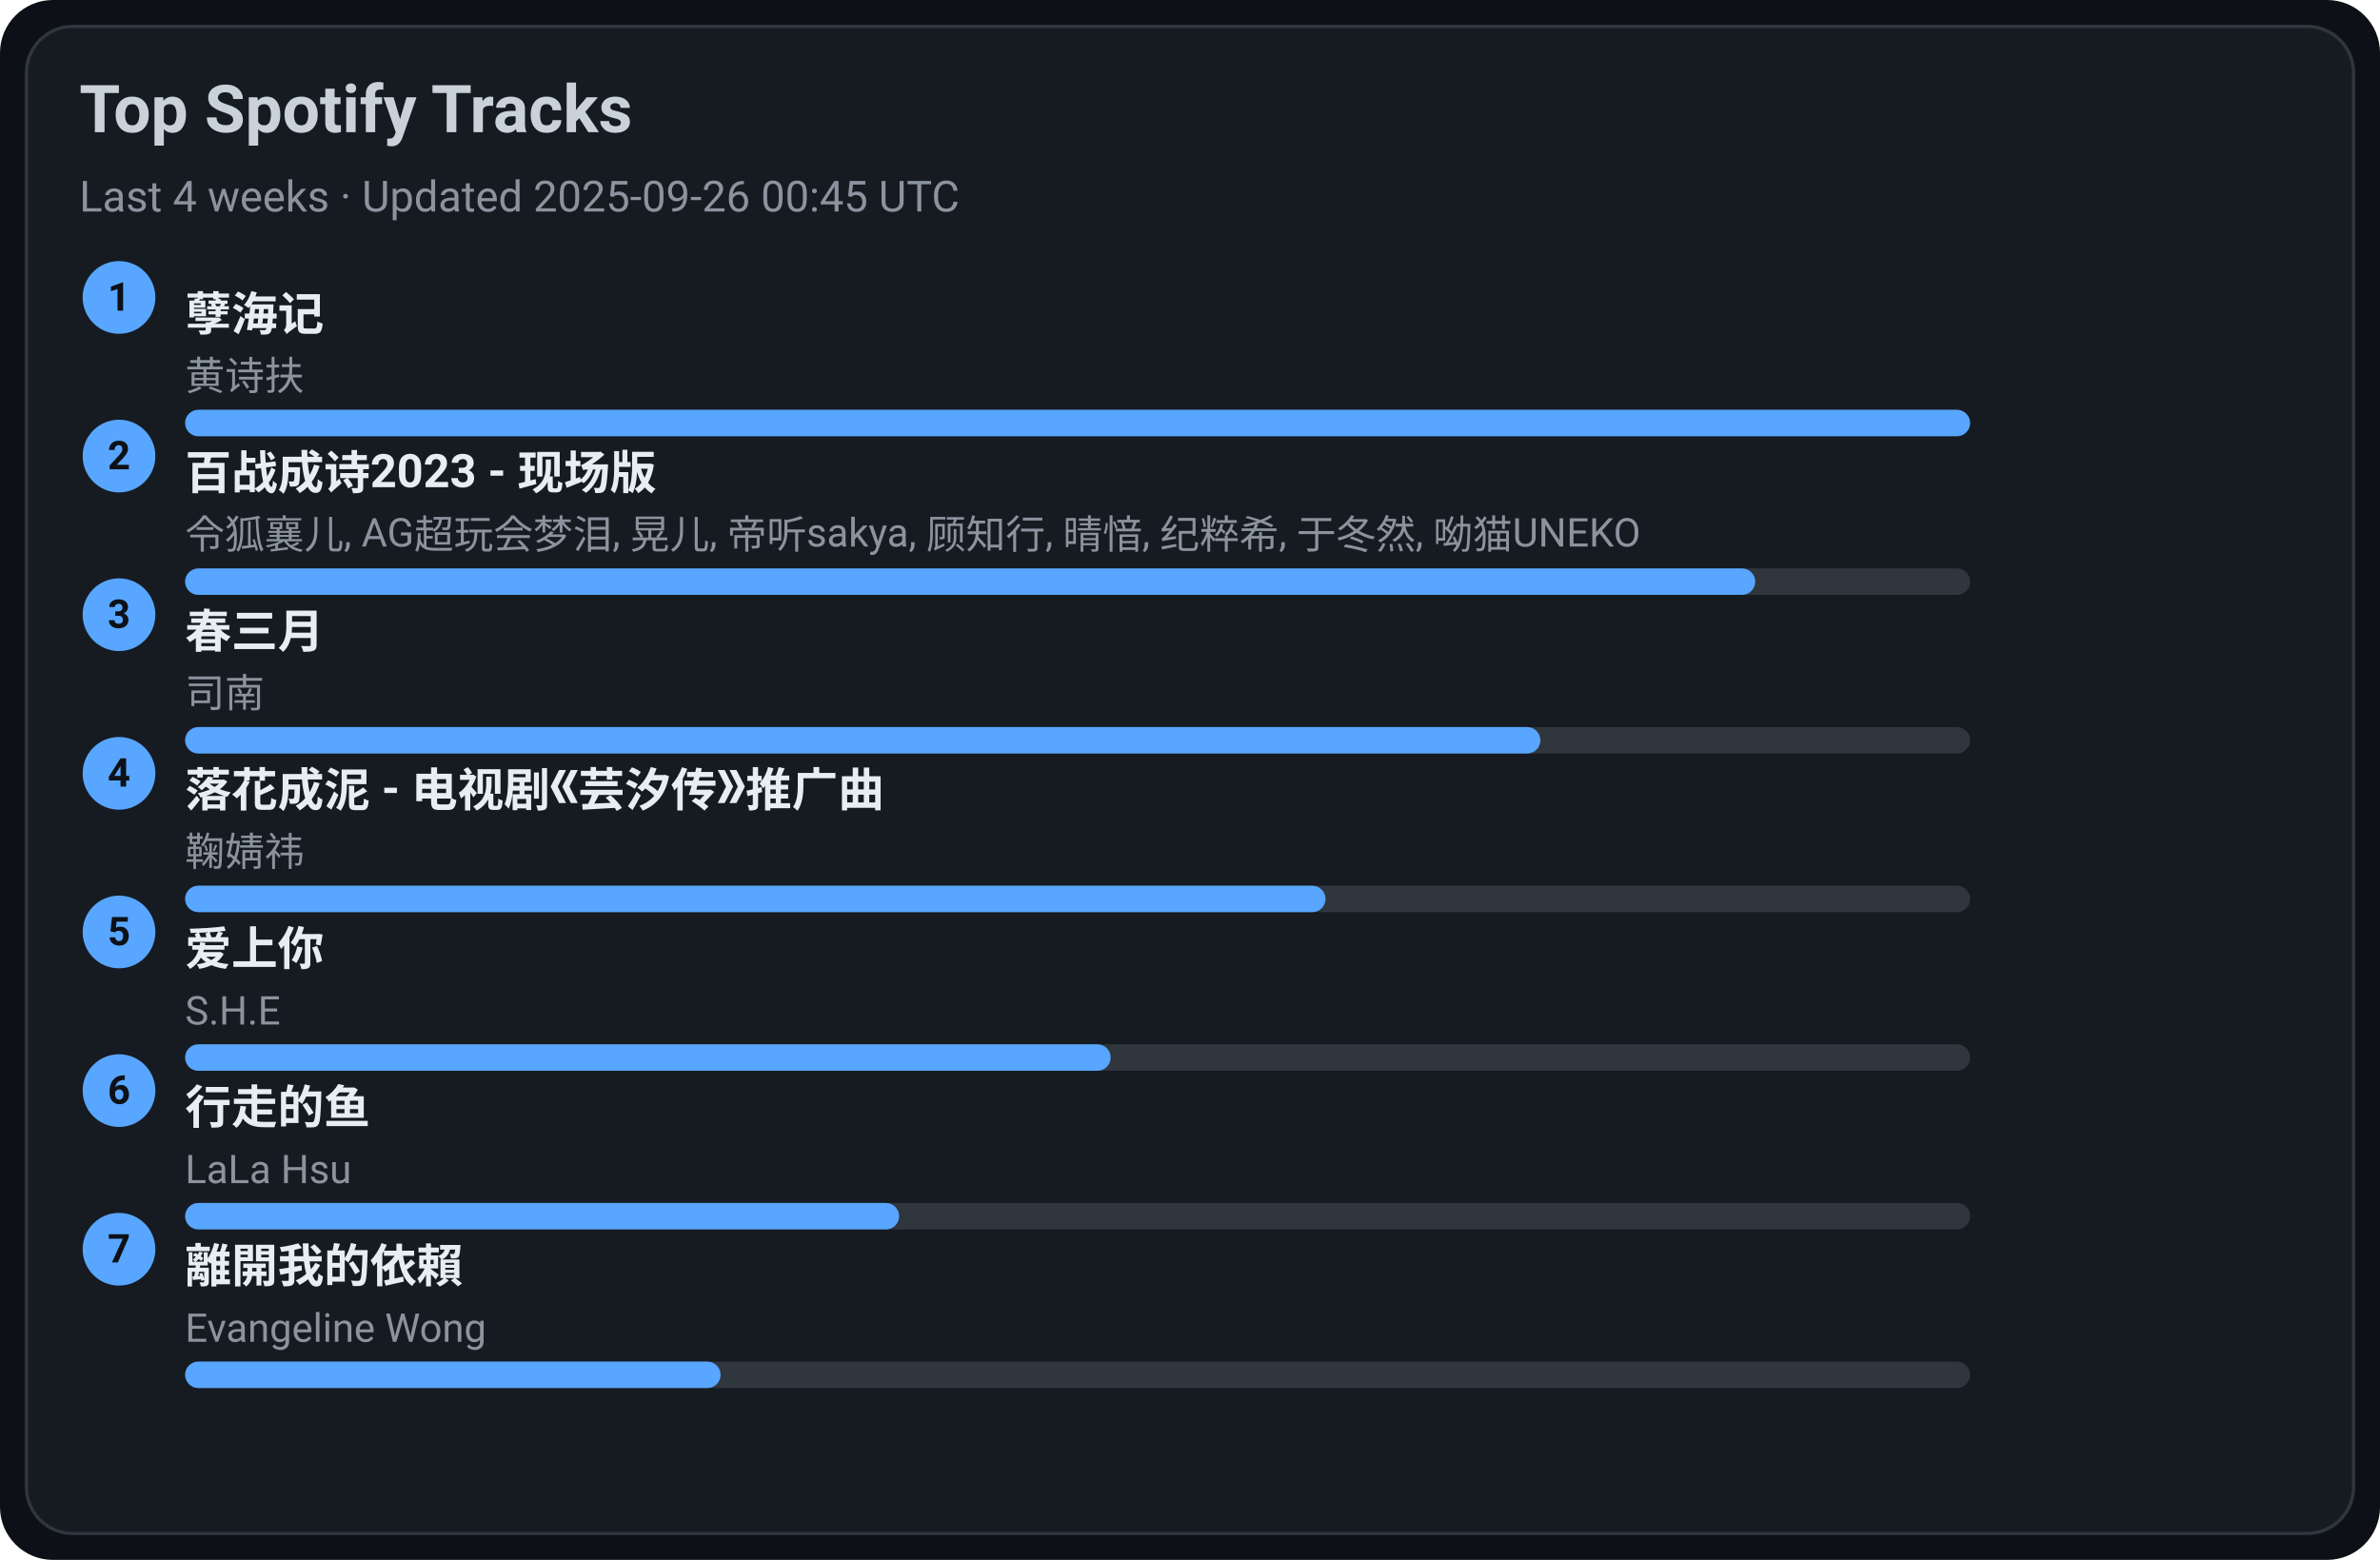
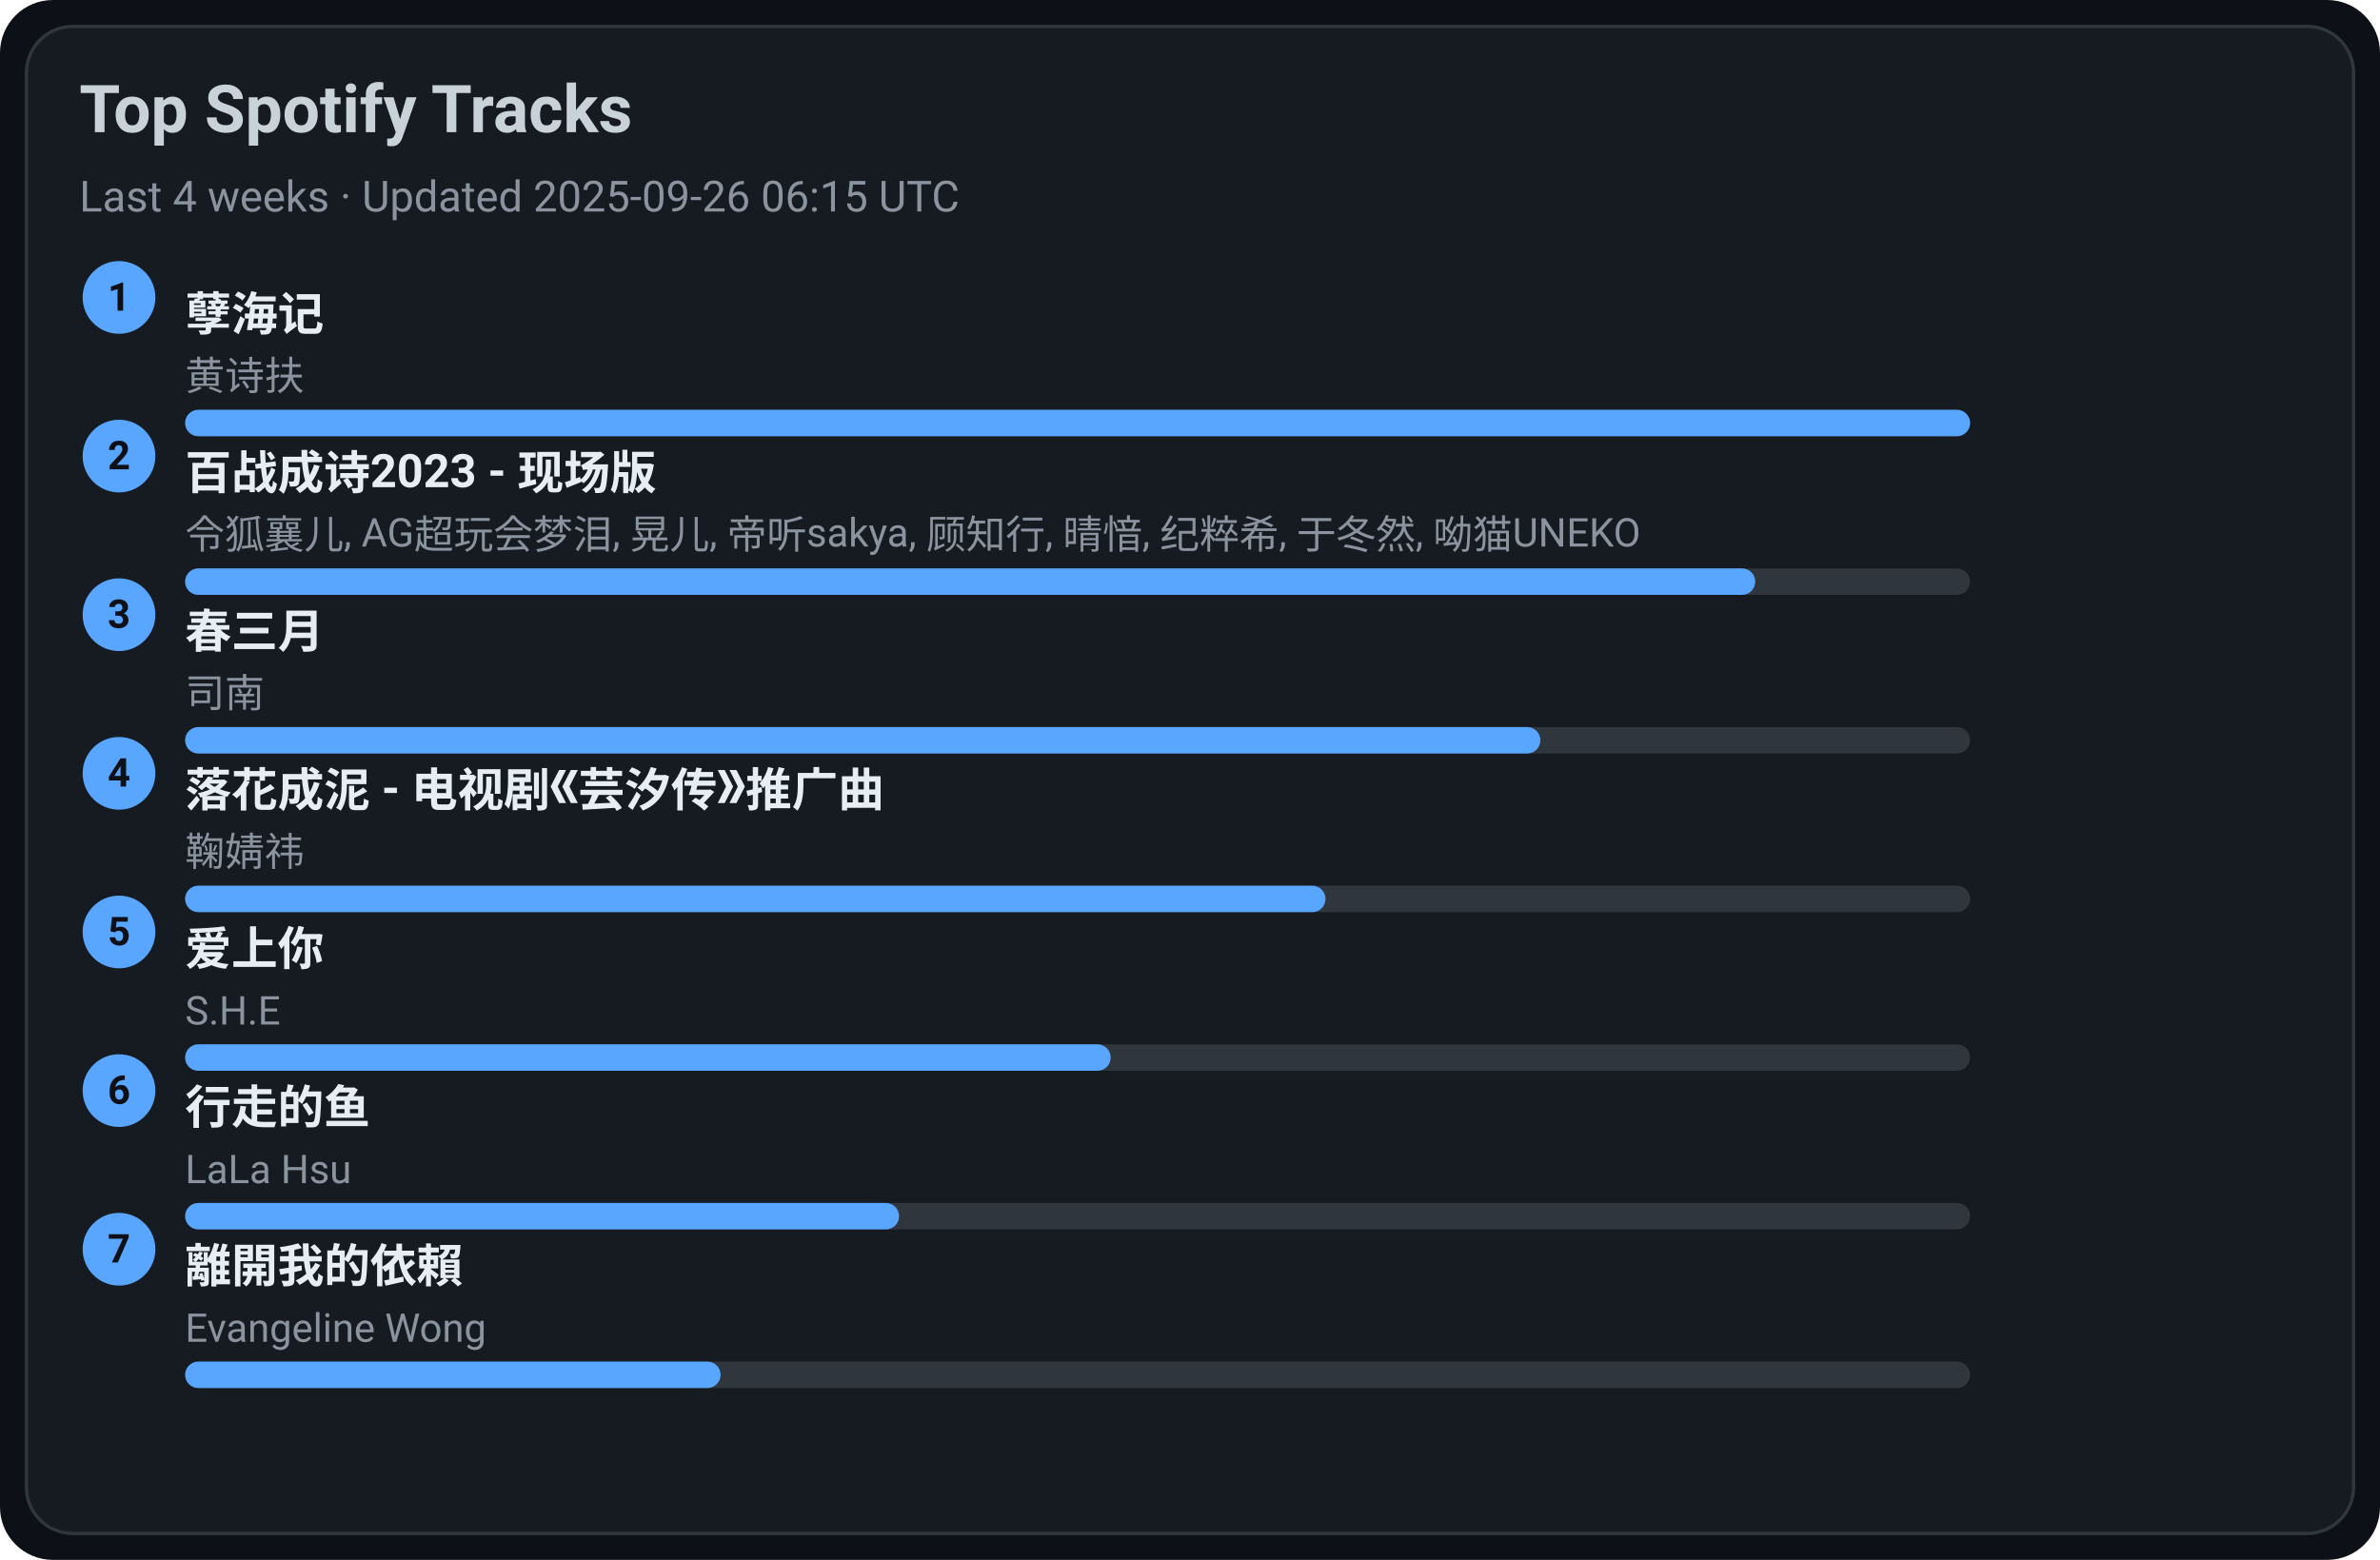
<svg xmlns="http://www.w3.org/2000/svg" width="720" height="472" viewBox="0 0 720 472">
  <style>text{font-family:-apple-system,BlinkMacSystemFont,Segoe UI,Roboto,Ubuntu,Helvetica Neue,Arial,Noto Sans,sans-serif}</style>
  <rect width="720" height="472" rx="16" fill="#0d1117" />
  <rect x="8" y="8" width="704" height="456" rx="14" fill="#161b22" stroke="#30363d" />
  <text x="24" y="40" font-size="20" fill="#c9d1d9" font-weight="600">Top Spotify Tracks</text>
-   <text x="24" y="64" font-size="13" fill="#8b949e">Last 4 weeks · Updated 2025-09-26 00:45 UTC</text>
+   <text x="24" y="64" font-size="13" fill="#8b949e">Last 4 weeks · Updated 2025-09-26 06:15 UTC</text>
  <circle cx="36" cy="90" r="11" fill="#58a6ff" />
  <text x="36" y="94" text-anchor="middle" font-size="12" fill="#0d1117" font-weight="700">1</text>
  <a href="https://open.spotify.com/track/3eIovUMhirNN6btJbpzNqD" target="_blank" rel="noopener noreferrer">
    <text x="56" y="100" font-size="14" fill="#e6edf3" font-weight="600">孽海记</text>
  </a>
  <text x="56" y="118" font-size="12" fill="#8b949e">黄诗扶</text>
  <rect x="56" y="124" width="540" height="8" rx="4" fill="#30363d" />
  <rect x="56" y="124" width="540" height="8" rx="4" fill="#58a6ff" />
  <circle cx="36" cy="138" r="11" fill="#58a6ff" />
  <text x="36" y="142" text-anchor="middle" font-size="12" fill="#0d1117" font-weight="700">2</text>
  <a href="https://open.spotify.com/track/2gttnS8fWnDwziLFt2TLEi" target="_blank" rel="noopener noreferrer">
    <text x="56" y="148" font-size="14" fill="#e6edf3" font-weight="600">百战成诗2023 - 现场版</text>
  </a>
  <text x="56" y="166" font-size="12" fill="#8b949e">令狐襄儿, AG超玩会梦泪, 晃儿, 帝听sakya, 顾知行, 晴愔, 纪粹希, 于冬然, 呦猫UNEKO</text>
  <rect x="56" y="172" width="540" height="8" rx="4" fill="#30363d" />
  <rect x="56" y="172" width="475" height="8" rx="4" fill="#58a6ff" />
  <circle cx="36" cy="186" r="11" fill="#58a6ff" />
  <text x="36" y="190" text-anchor="middle" font-size="12" fill="#0d1117" font-weight="700">3</text>
  <a href="https://open.spotify.com/track/5A9BOP4WTk2UayDlMb8w98" target="_blank" rel="noopener noreferrer">
    <text x="56" y="196" font-size="14" fill="#e6edf3" font-weight="600">春三月</text>
  </a>
  <text x="56" y="214" font-size="12" fill="#8b949e">司南</text>
  <rect x="56" y="220" width="540" height="8" rx="4" fill="#30363d" />
  <rect x="56" y="220" width="410" height="8" rx="4" fill="#58a6ff" />
  <circle cx="36" cy="234" r="11" fill="#58a6ff" />
  <text x="36" y="238" text-anchor="middle" font-size="12" fill="#0d1117" font-weight="700">4</text>
  <a href="https://open.spotify.com/track/3kOZsJz3crGIWWHeoCNa0O" target="_blank" rel="noopener noreferrer">
    <text x="56" y="244" font-size="14" fill="#e6edf3" font-weight="600">落花成泥 - 电视剧《芸汐传》推广曲</text>
  </a>
  <text x="56" y="262" font-size="12" fill="#8b949e">鞠婧祎</text>
  <rect x="56" y="268" width="540" height="8" rx="4" fill="#30363d" />
  <rect x="56" y="268" width="345" height="8" rx="4" fill="#58a6ff" />
  <circle cx="36" cy="282" r="11" fill="#58a6ff" />
  <text x="36" y="286" text-anchor="middle" font-size="12" fill="#0d1117" font-weight="700">5</text>
  <a href="https://open.spotify.com/track/4hcNpo1rtbzyNswsM5byTf" target="_blank" rel="noopener noreferrer">
    <text x="56" y="292" font-size="14" fill="#e6edf3" font-weight="600">爱上你</text>
  </a>
  <text x="56" y="310" font-size="12" fill="#8b949e">S.H.E</text>
  <rect x="56" y="316" width="540" height="8" rx="4" fill="#30363d" />
  <rect x="56" y="316" width="280" height="8" rx="4" fill="#58a6ff" />
  <circle cx="36" cy="330" r="11" fill="#58a6ff" />
  <text x="36" y="334" text-anchor="middle" font-size="12" fill="#0d1117" font-weight="700">6</text>
  <a href="https://open.spotify.com/track/5tGyQ1cWTaHBfZSHWr8AZb" target="_blank" rel="noopener noreferrer">
    <text x="56" y="340" font-size="14" fill="#e6edf3" font-weight="600">行走的鱼</text>
  </a>
  <text x="56" y="358" font-size="12" fill="#8b949e">LaLa Hsu</text>
  <rect x="56" y="364" width="540" height="8" rx="4" fill="#30363d" />
  <rect x="56" y="364" width="216" height="8" rx="4" fill="#58a6ff" />
  <circle cx="36" cy="378" r="11" fill="#58a6ff" />
  <text x="36" y="382" text-anchor="middle" font-size="12" fill="#0d1117" font-weight="700">7</text>
  <a href="https://open.spotify.com/track/28VBdtYc5Cpmey4Cpvcrby" target="_blank" rel="noopener noreferrer">
    <text x="56" y="388" font-size="14" fill="#e6edf3" font-weight="600">離開我的依賴</text>
  </a>
  <text x="56" y="406" font-size="12" fill="#8b949e">Evangeline Wong</text>
  <rect x="56" y="412" width="540" height="8" rx="4" fill="#30363d" />
  <rect x="56" y="412" width="162" height="8" rx="4" fill="#58a6ff" />
</svg>
